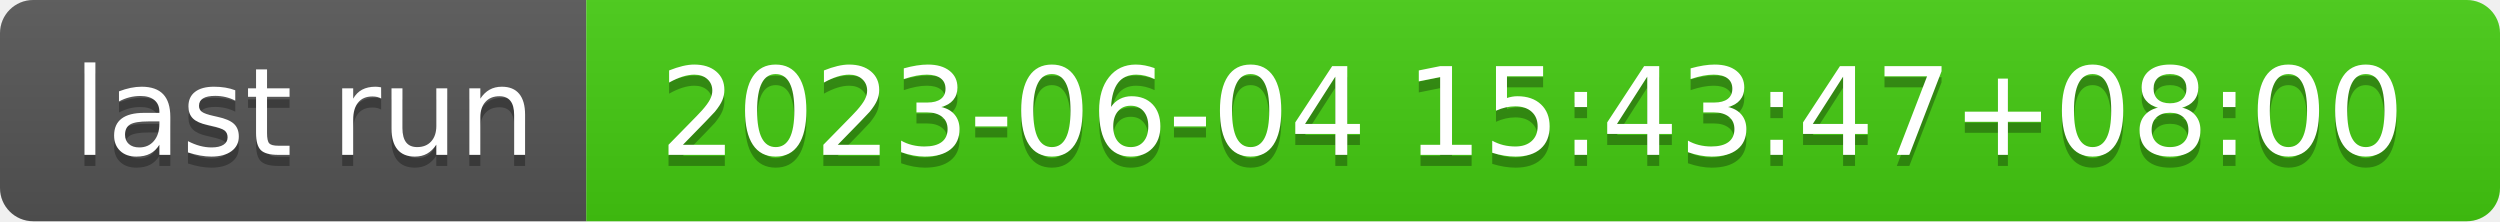
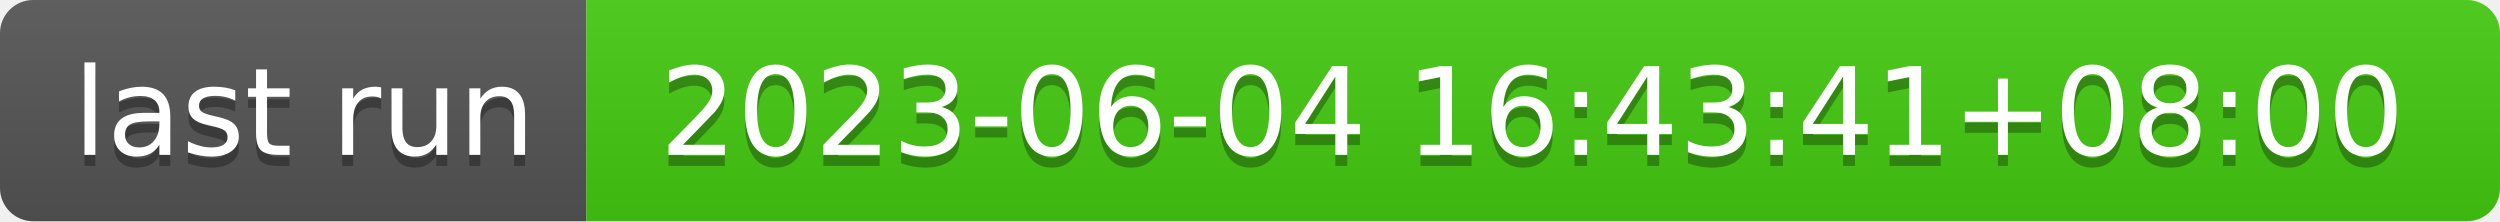
- <svg xmlns="http://www.w3.org/2000/svg" width="226" height="20" role="img" aria-label="last run: 2023-06-04 15:43:47+08:00">
+ <svg xmlns="http://www.w3.org/2000/svg" width="226" height="20" role="img" aria-label="last run: 2023-06-04 16:43:41+08:00">
  <linearGradient id="s" x2="0" y2="100%">
    <stop offset="0" stop-color="#bbb" stop-opacity=".1" />
    <stop offset="1" stop-opacity=".1" />
  </linearGradient>
  <clipPath id="r">
    <rect width="226" height="20" rx="3" fill="#fff" />
  </clipPath>
  <g clip-path="url(#r)">
    <rect width="53" height="20" fill="#555" />
    <rect x="53" width="173" height="20" fill="#4c1" />
    <rect width="226" height="20" fill="url(#s)" />
  </g>
  <g fill="#fff" text-anchor="middle" font-family="Verdana,Geneva,DejaVu Sans,sans-serif" text-rendering="geometricPrecision" font-size="110">
    <text aria-hidden="true" x="275" y="150" fill="#010101" fill-opacity=".3" transform="scale(.1)" textLength="430">last run</text>
    <text x="275" y="140" transform="scale(.1)" fill="#fff" textLength="430">last run</text>
-     <text aria-hidden="true" x="1385" y="150" fill="#010101" fill-opacity=".3" transform="scale(.1)" textLength="1630">2023-06-04 15:43:47+08:00</text>
-     <text x="1385" y="140" transform="scale(.1)" fill="#fff" textLength="1630">2023-06-04 15:43:47+08:00</text>
+     <text aria-hidden="true" x="1385" y="150" fill="#010101" fill-opacity=".3" transform="scale(.1)" textLength="1630">2023-06-04 16:43:41+08:00</text>
+     <text x="1385" y="140" transform="scale(.1)" fill="#fff" textLength="1630">2023-06-04 16:43:41+08:00</text>
  </g>
</svg>
